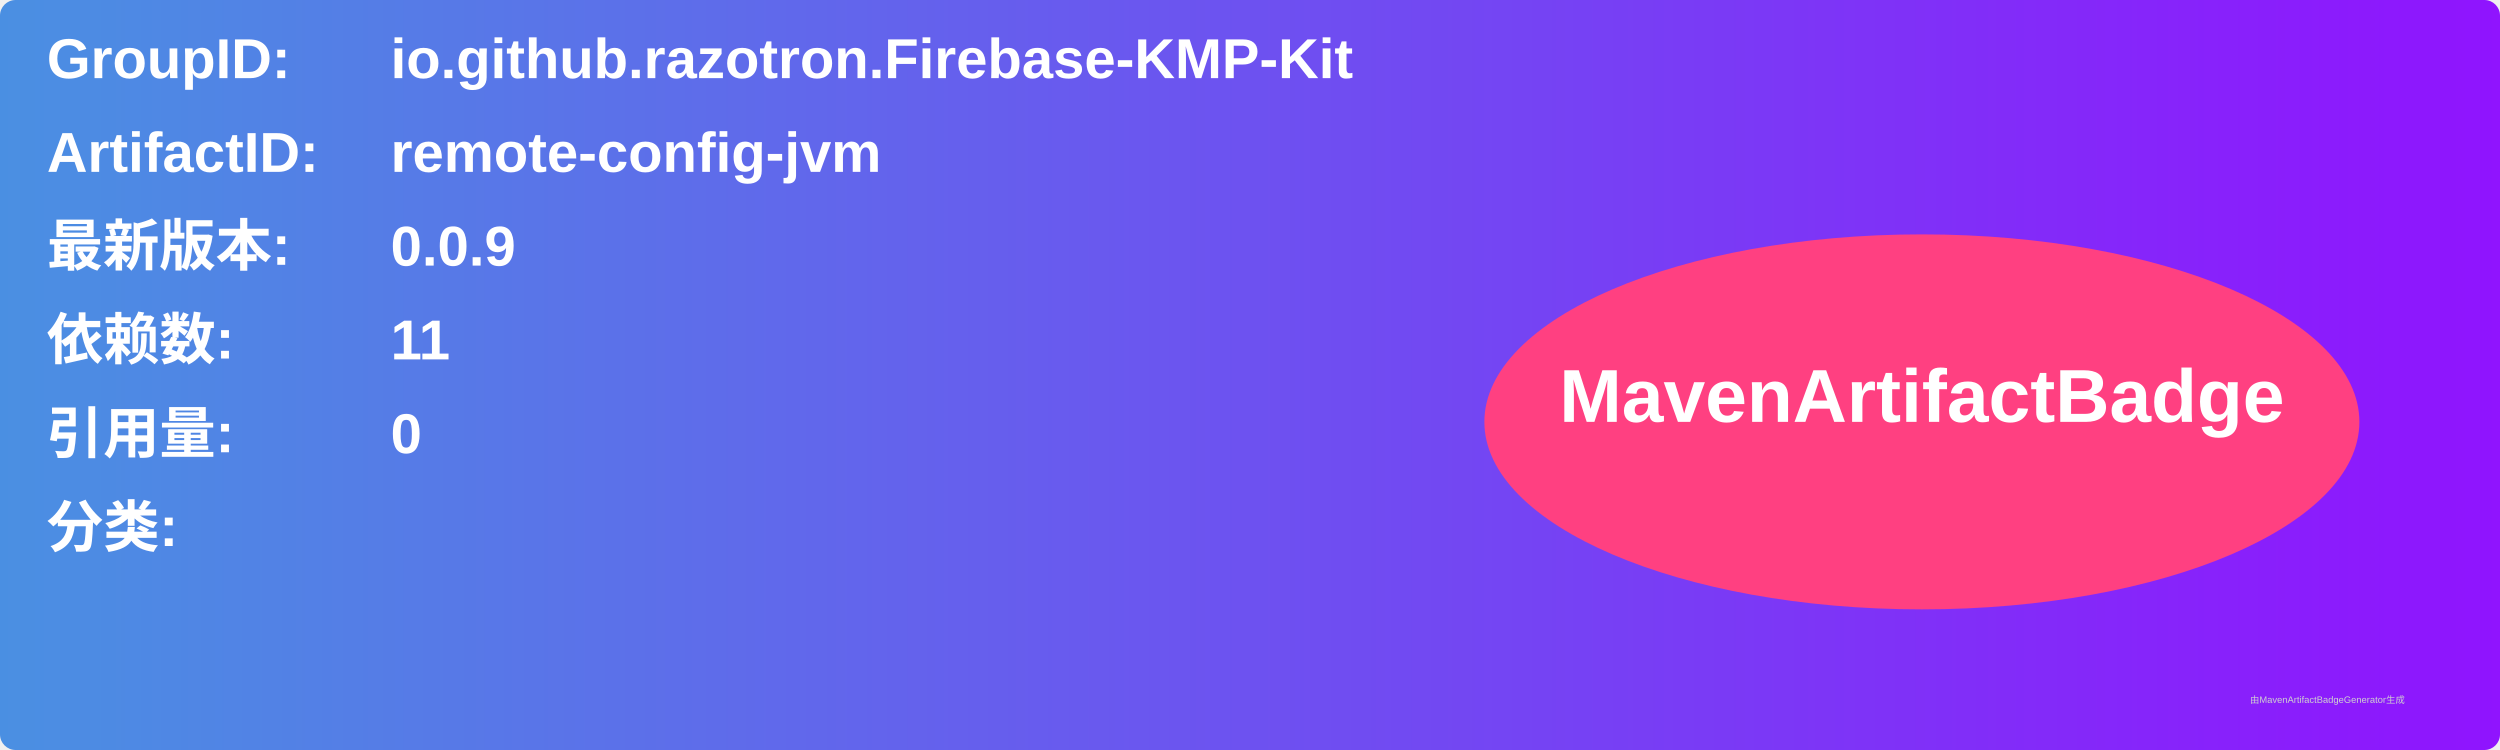
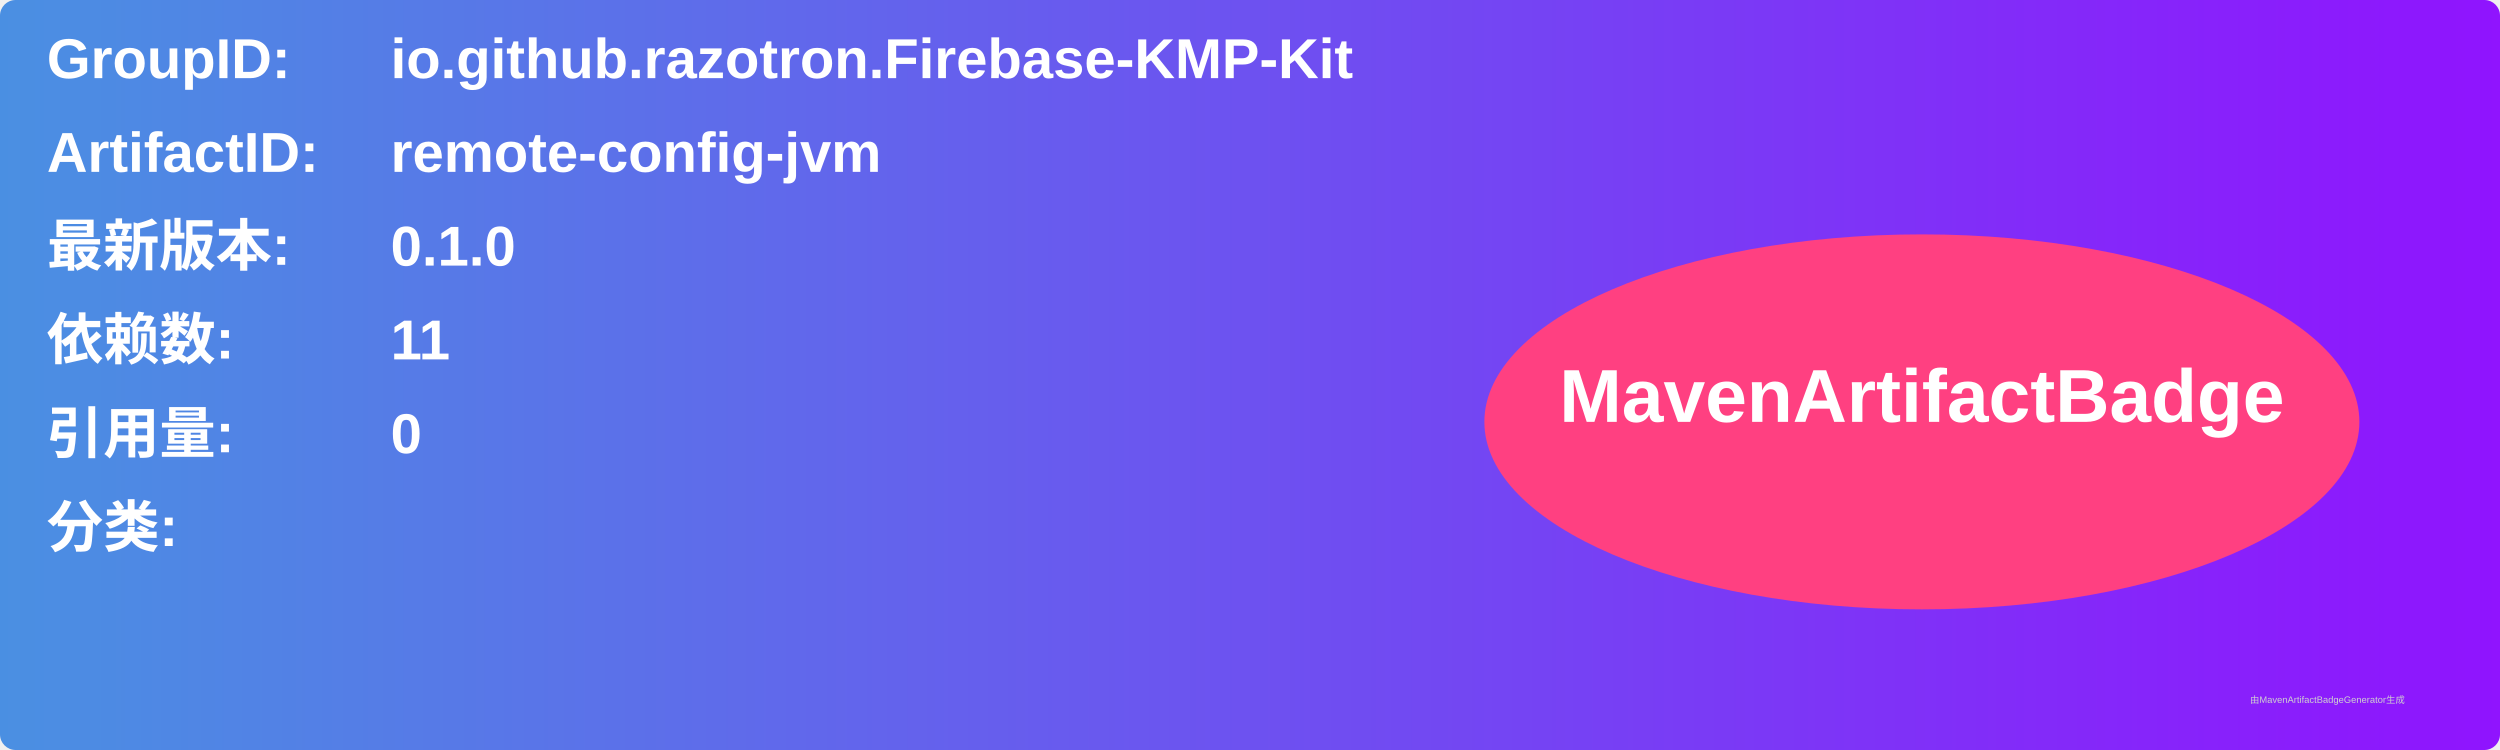
<svg xmlns="http://www.w3.org/2000/svg" width="800" height="240" viewBox="0 0 800 240">
  <linearGradient id="grad" x1="0%" y1="0%" x2="100%" y2="0%">
    <stop offset="0%" stop-color="#4a90e2" />
    <stop offset="100%" stop-color="#9013fe" />
  </linearGradient>
  <rect width="100%" height="100%" rx="5" ry="5" fill="url(#grad)" />
  <g transform="translate(15, 15)">
    <text x="0" y="10" font-family="Arial" font-size="18" fill="white" font-weight="bold" width="260">GroupID:</text>
    <text x="110" y="10" font-family="Arial" font-size="18" fill="white" font-weight="bold" width="460">io.github.razotron.Firebase-KMP-Kit</text>
    <text x="0" y="40" font-family="Arial" font-size="18" fill="white" font-weight="bold" width="260">ArtifactID:</text>
    <text x="110" y="40" font-family="Arial" font-size="18" fill="white" font-weight="bold" width="460">remote-config-jvm</text>
    <text x="0" y="70" font-family="Arial" font-size="18" fill="white" font-weight="bold">最新版本:</text>
    <text x="110" y="70" font-family="Arial" font-size="18" fill="white" font-weight="bold">
-       <tspan font-weight="bold">0.0.9</tspan>
+       <tspan font-weight="bold">0.1.0</tspan>
    </text>
    <text x="0" y="100" font-family="Arial" font-size="18" fill="white" font-weight="bold">依赖数: </text>
    <text x="110" y="100" font-family="Arial" font-size="18" fill="white">
      <tspan font-weight="bold">11</tspan>
    </text>
    <text x="0" y="130" font-family="Arial" font-size="18" fill="white" font-weight="bold">引用量: </text>
    <text x="110" y="130" font-family="Arial" font-size="18" fill="white">
      <tspan font-weight="bold">0</tspan>
    </text>
    <text x="0" y="160" font-family="Arial" font-size="18" fill="white" font-weight="bold">分类:</text>
    <text x="10" y="190" font-family="Arial" font-size="10" fill="white">
      <tspan font-weight="bold" />
    </text>
    <ellipse cx="600" cy="120" rx="140" ry="60" fill="#ff4081" />
    <text x="600" y="120" text-anchor="middle" font-family="Arial" font-size="24" fill="white" font-weight="bold">MavenArtifactBadge</text>
  </g>
  <text x="720" y="225" font-family="Arial" font-size="3" fill="#d0d0d0">由MavenArtifactBadgeGenerator生成</text>
</svg>
